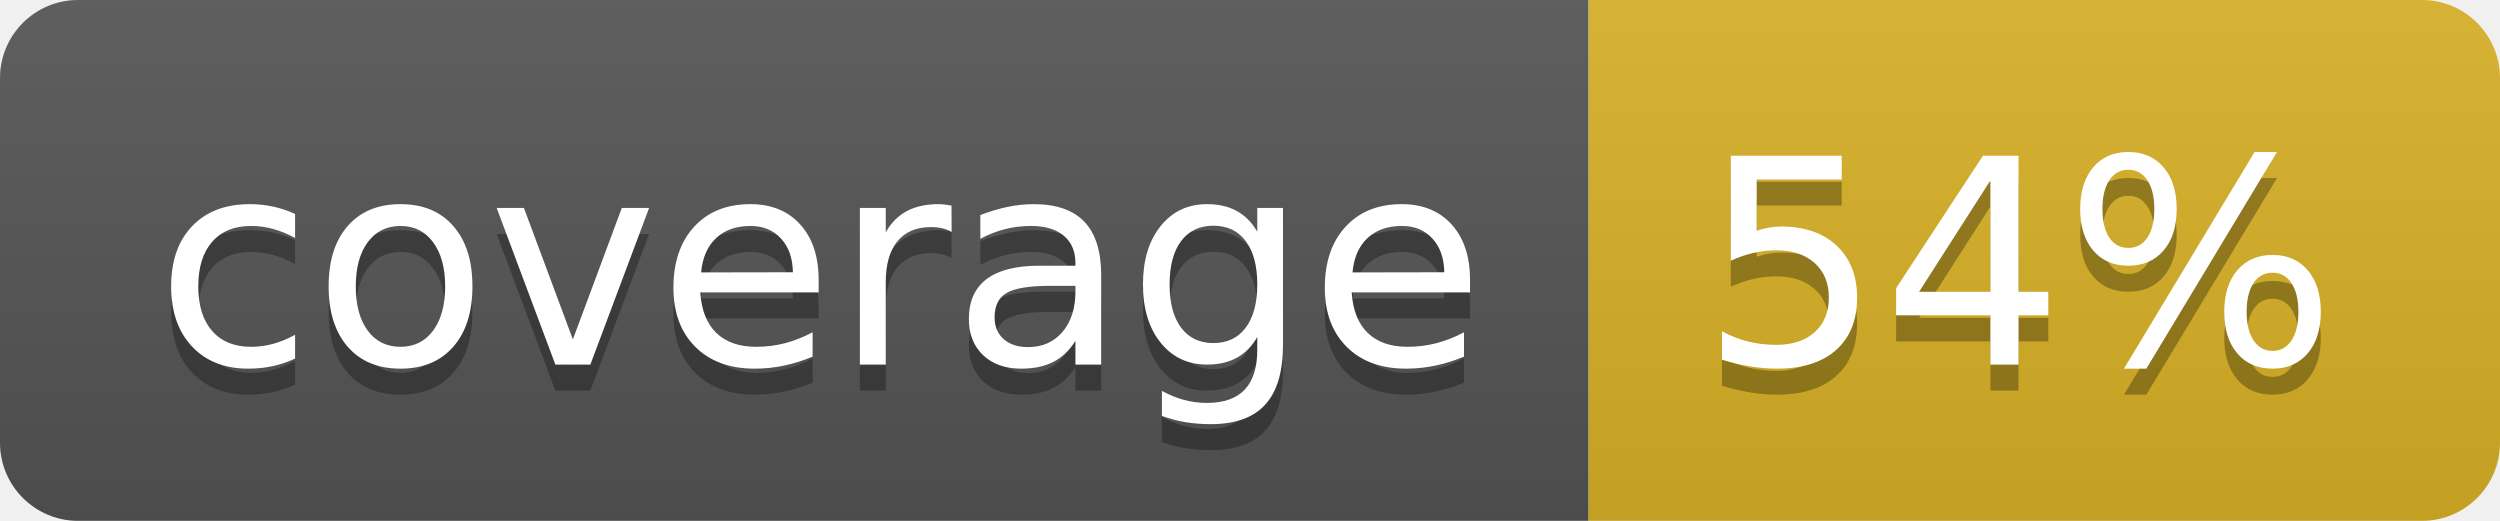
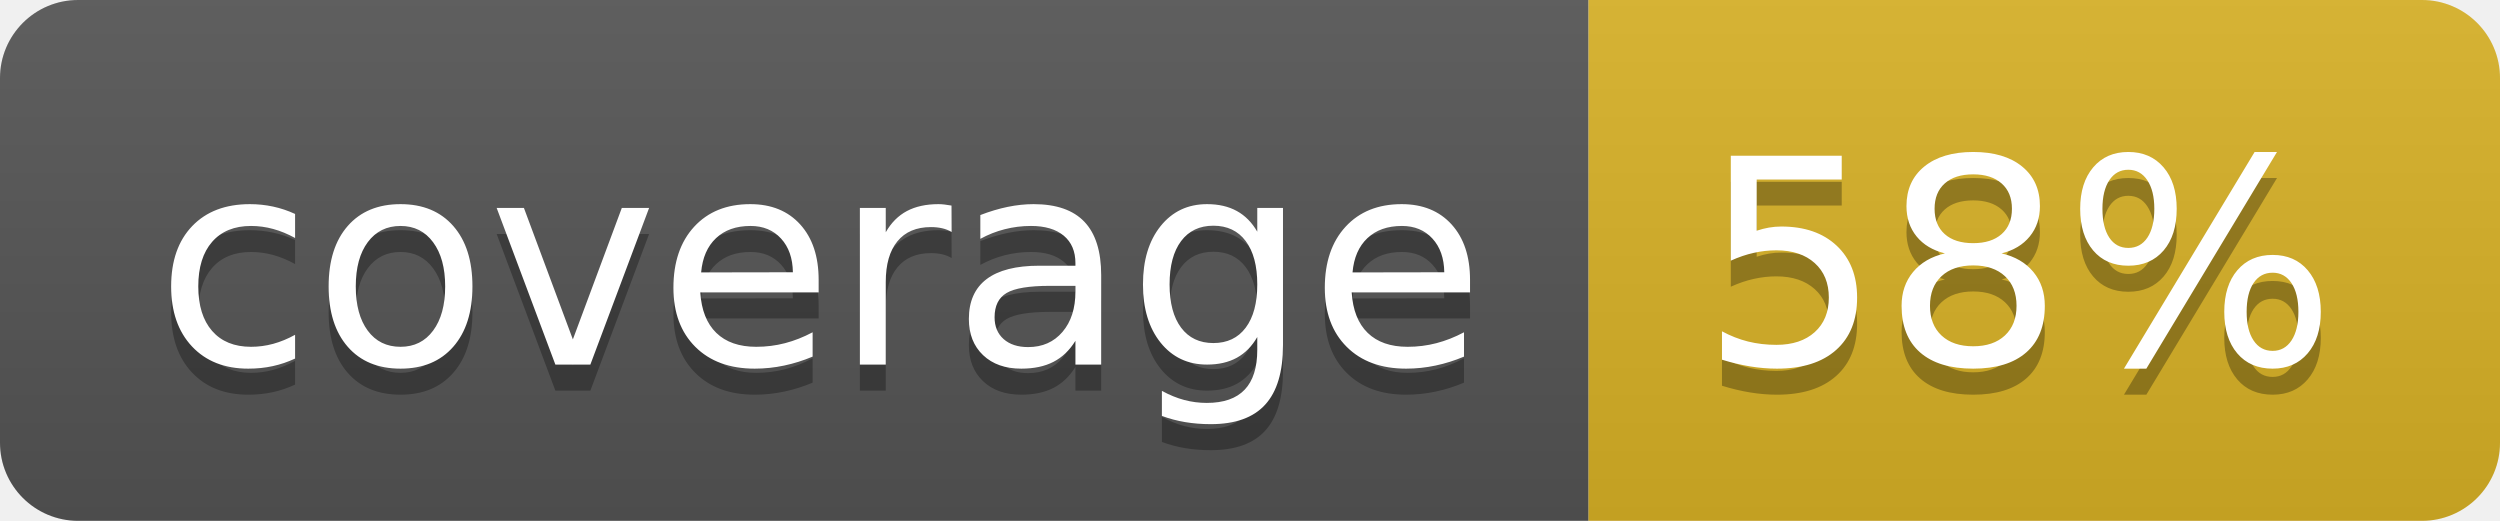
<svg xmlns="http://www.w3.org/2000/svg" width="96" height="20">
  <linearGradient id="b" x2="0" y2="100%">
    <stop offset="0" stop-color="#bbb" stop-opacity=".1" />
    <stop offset="1" stop-opacity=".1" />
  </linearGradient>
  <clipPath id="a">
    <rect width="96" height="20" rx="3" fill="#fff" />
  </clipPath>
  <g clip-path="url(#a)">
    <path fill="#555" d="M0 0h61v20H0z" />
    <path fill="#D9B226" d="M61 0h35v20H61z" />
    <path fill="url(#b)" d="M0 0h96v20H0z" />
  </g>
  <g fill="#fff" text-anchor="middle" font-family="DejaVu Sans,Verdana,Geneva,sans-serif" font-size="110">
    <text x="315" y="150" fill="#010101" fill-opacity=".3" transform="scale(.1)" textLength="510">coverage</text>
    <text x="315" y="140" transform="scale(.1)" textLength="510">coverage</text>
-     <text x="775" y="150" fill="#010101" fill-opacity=".3" transform="scale(.1)" textLength="250">54%</text>
-     <text x="775" y="140" transform="scale(.1)" textLength="250">54%</text>
+     <text x="775" y="150" fill="#010101" fill-opacity=".3" transform="scale(.1)" textLength="250">58%</text>
+     <text x="775" y="140" transform="scale(.1)" textLength="250">58%</text>
  </g>
</svg>
